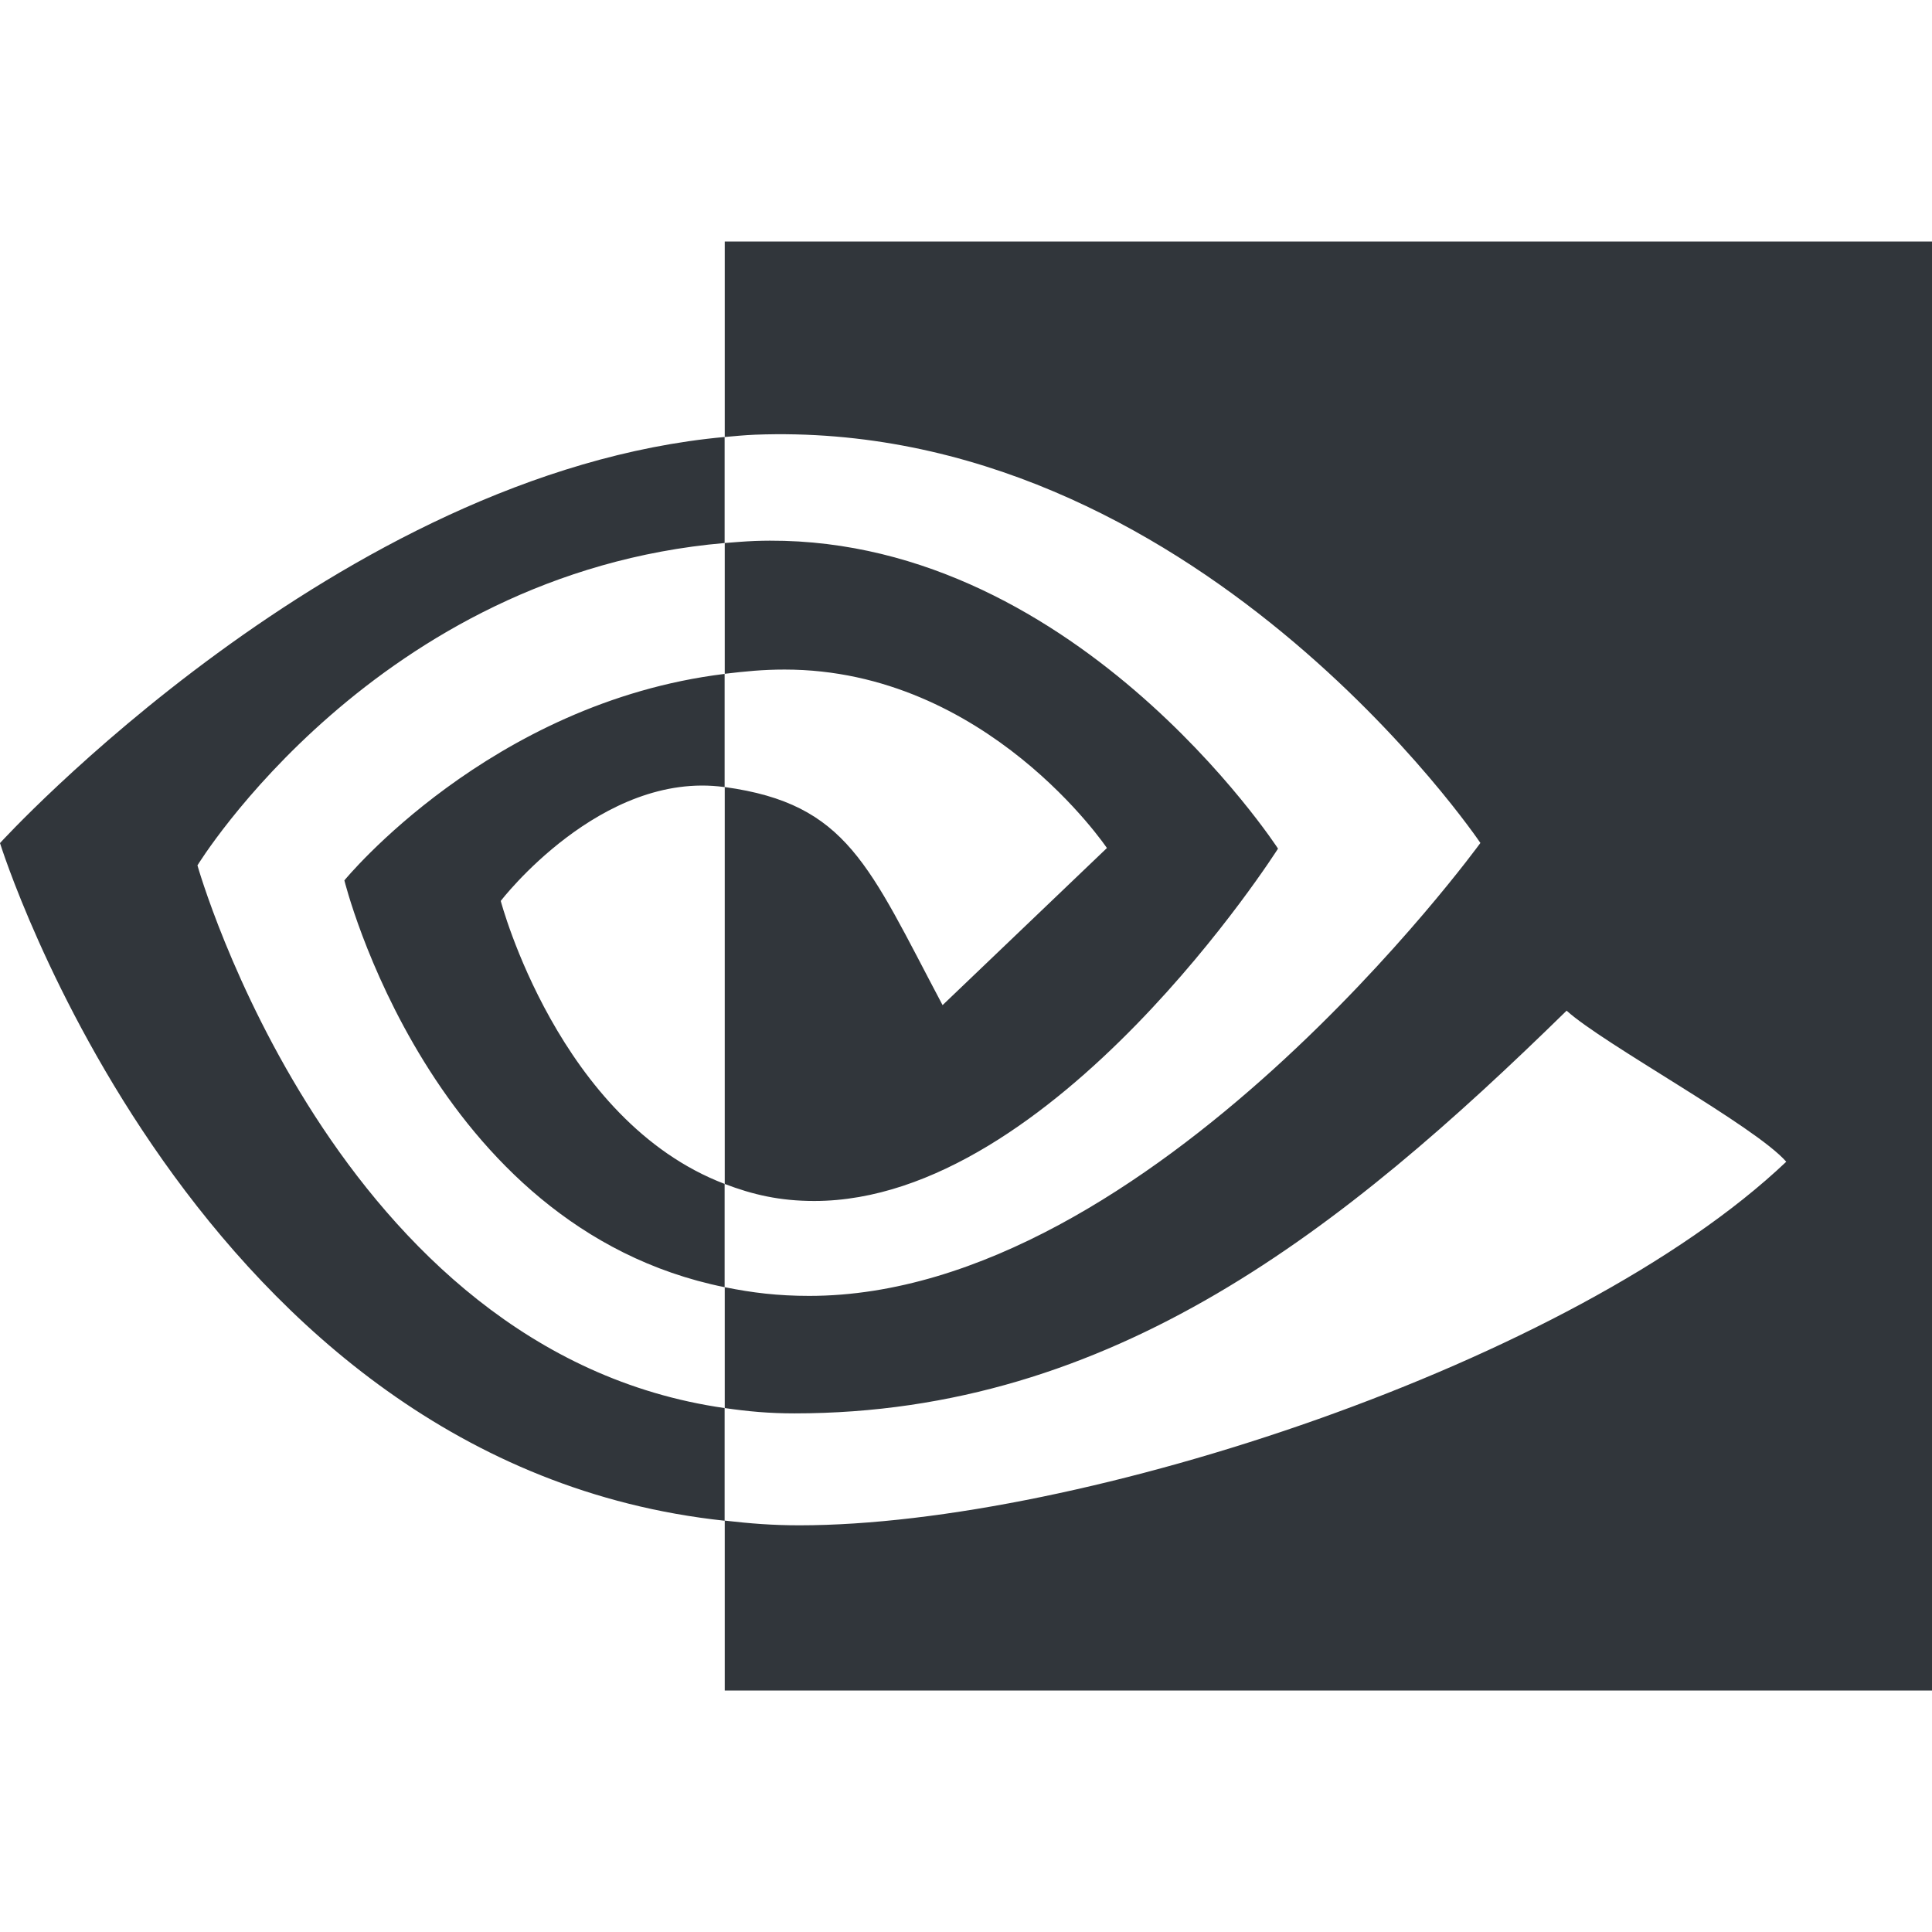
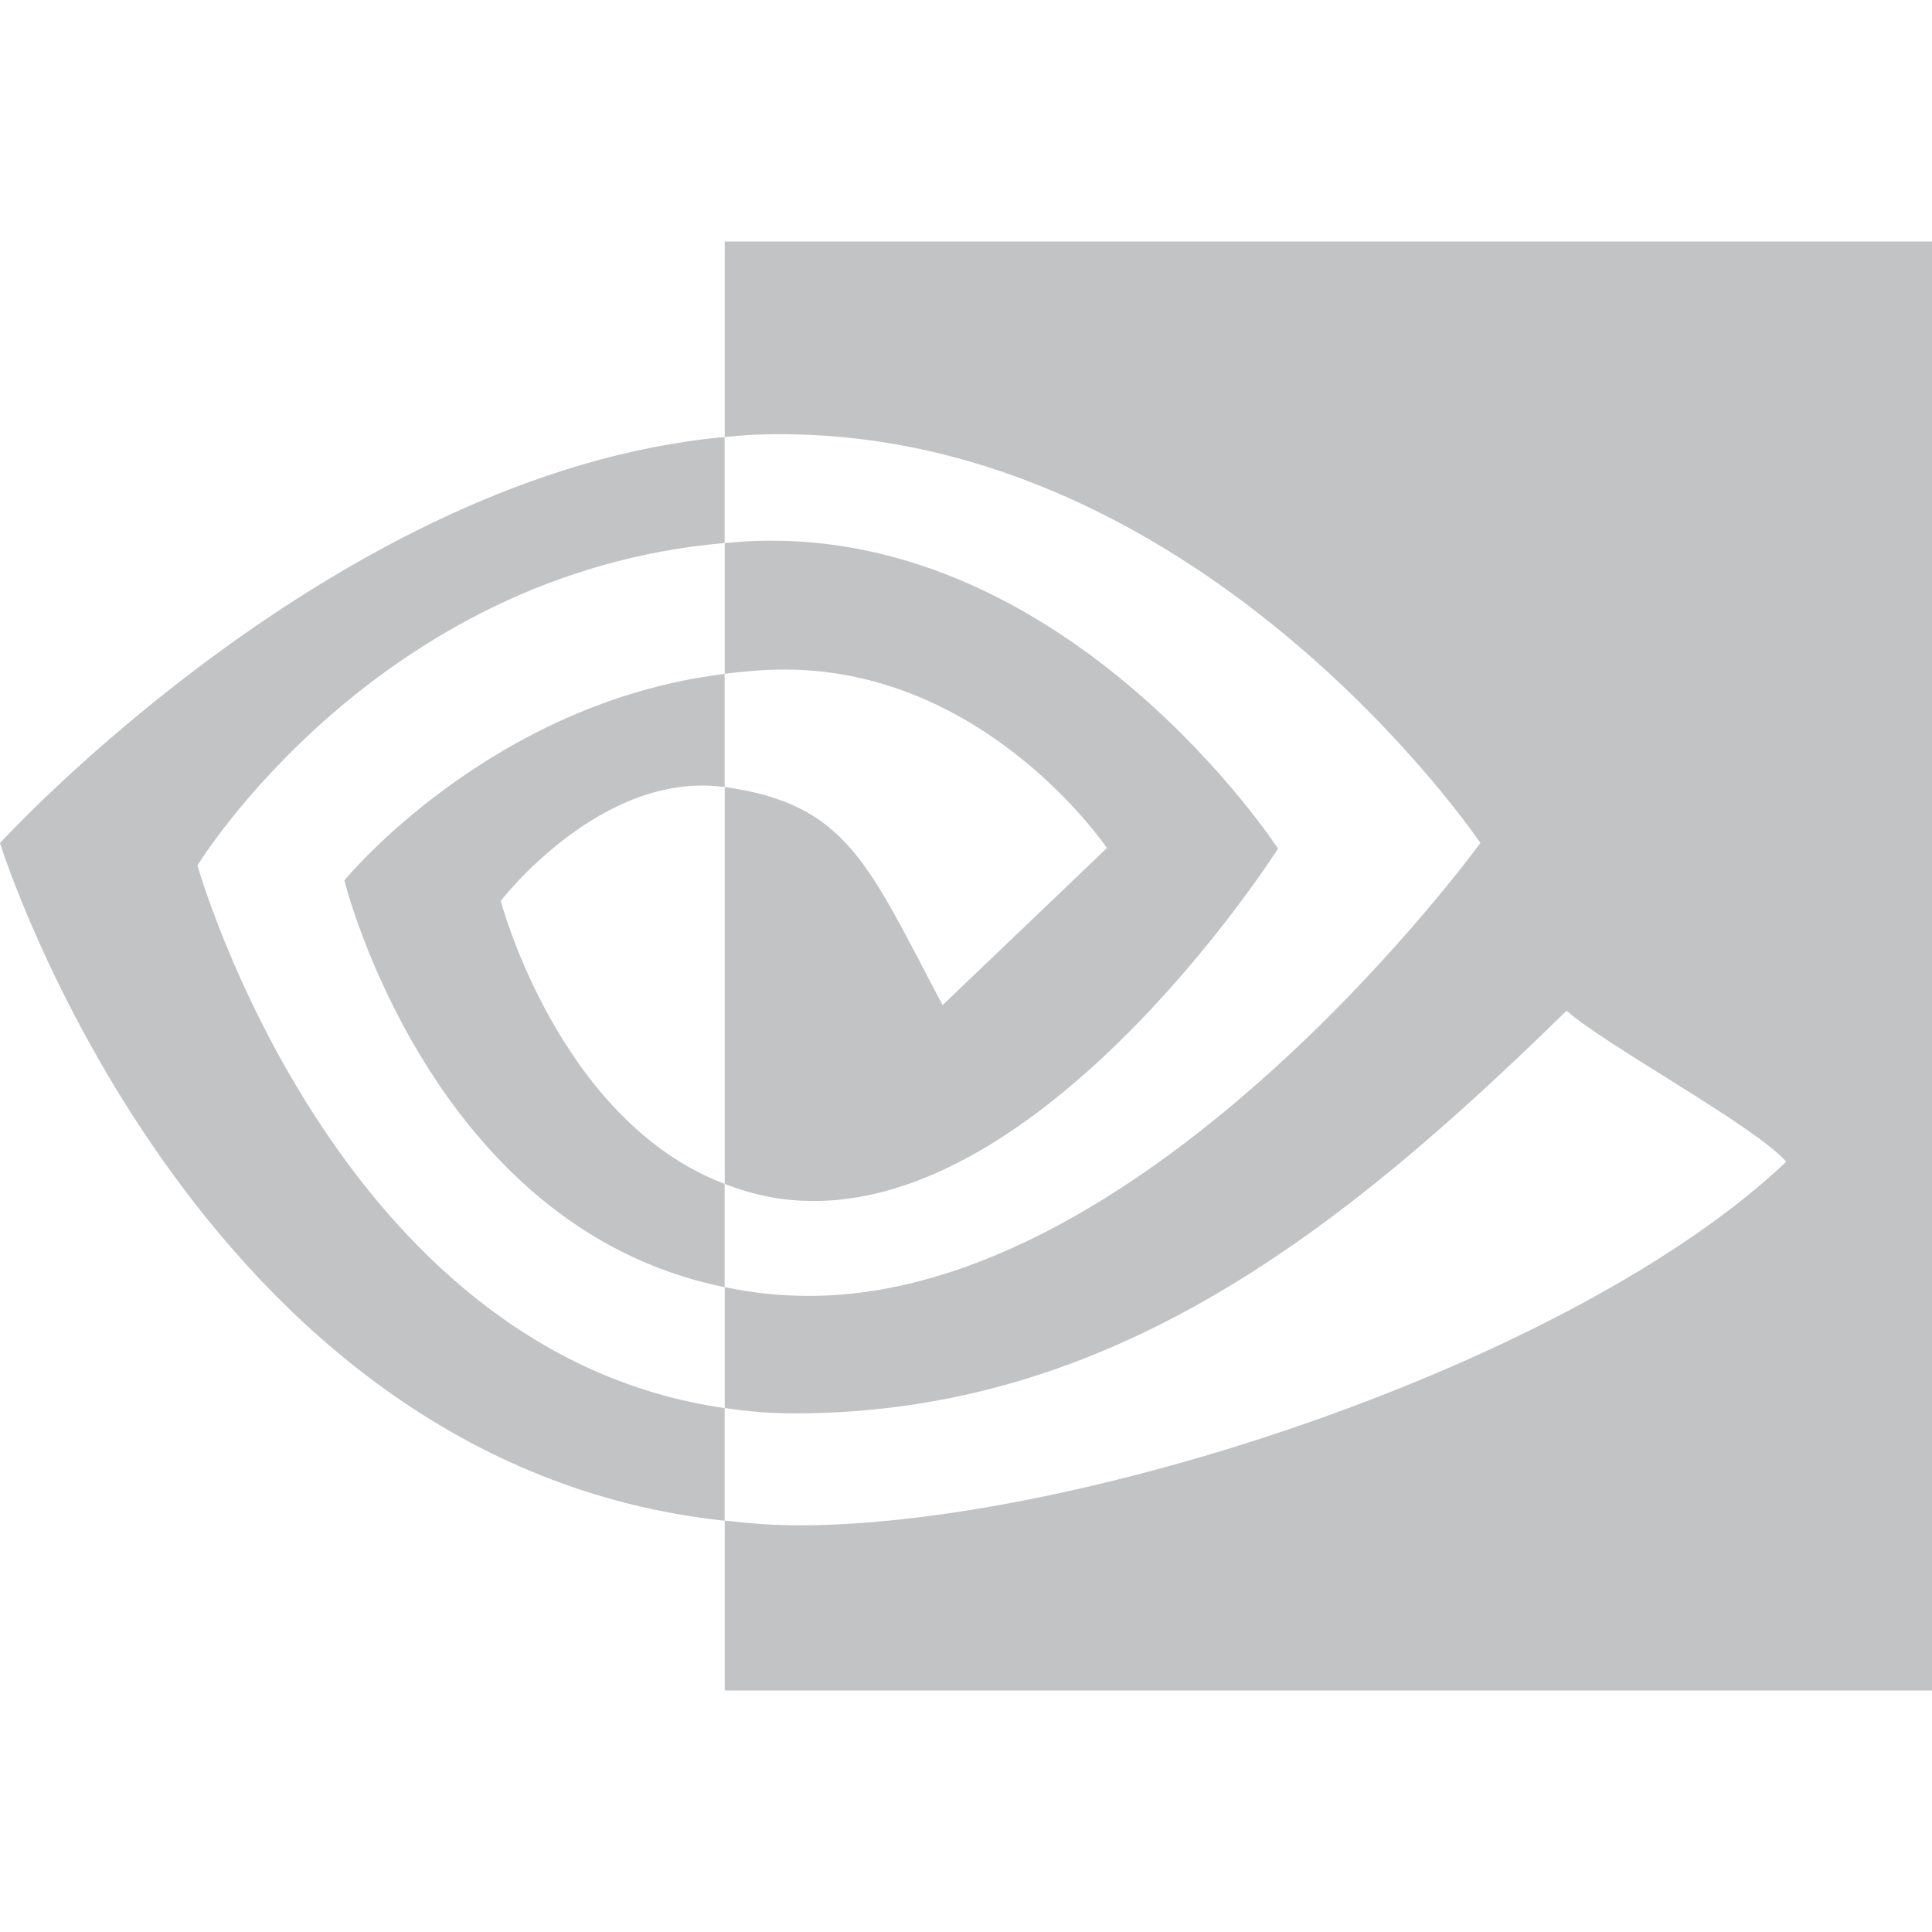
<svg xmlns="http://www.w3.org/2000/svg" width="16" height="16" version="1">
  <defs>
    <style id="current-color-scheme" type="text/css">
   .ColorScheme-Text { color:#31363b; } .ColorScheme-Highlight { color:#3daee9; }
  </style>
  </defs>
-   <path style="fill:currentColor" class="ColorScheme-Text" d="M 1.635,7.167 C 1.635,7.167 3.113,4.747 6.001,4.497 V 3.619 C 2.802,3.91 0,6.982 0,6.982 0,6.982 1.601,12.124 6.001,12.594 V 11.661 C 2.772,11.2 1.635,7.166 1.635,7.166 Z M 6.001,9.806 V 10.66 C 3.56,10.167 2.852,7.291 2.852,7.291 2.852,7.291 4.055,5.819 6.001,5.581 V 6.518 C 6,6.518 5.999,6.518 5.998,6.518 4.977,6.379 4.147,7.461 4.147,7.461 4.147,7.461 4.626,9.281 6.002,9.805 M 6.002,2 V 3.619 C 6.096,3.611 6.158,3.604 6.253,3.6 9.889,3.461 12.26,6.981 12.26,6.981 12.26,6.981 9.537,10.732 6.702,10.732 6.442,10.732 6.23,10.706 6.002,10.66 V 11.661 C 6.197,11.689 6.368,11.705 6.58,11.705 9.218,11.705 11.127,10.178 12.974,8.37 13.281,8.648 14.535,9.325 14.793,9.621 13.036,11.288 8.942,12.632 6.62,12.632 6.396,12.632 6.213,12.617 6.002,12.593 V 14 H 16 V 2 H 6.002 Z M 6.002,5.581 V 4.497 C 6.095,4.49 6.157,4.484 6.253,4.48 8.868,4.387 10.584,7.028 10.584,7.028 10.584,7.028 8.731,9.946 6.743,9.946 6.457,9.946 6.232,9.893 6.002,9.805 V 6.518 C 7.02,6.658 7.193,7.168 7.806,8.324 L 9.167,7.023 C 9.167,7.023 8.173,5.545 6.498,5.545 6.316,5.545 6.173,5.56 6.002,5.58" />
+   <path opacity=".3" style="fill:currentColor" class="ColorScheme-Text" d="M 1.635,7.167 C 1.635,7.167 3.113,4.747 6.001,4.497 V 3.619 C 2.802,3.91 0,6.982 0,6.982 0,6.982 1.601,12.124 6.001,12.594 V 11.661 C 2.772,11.2 1.635,7.166 1.635,7.166 Z M 6.001,9.806 V 10.66 C 3.56,10.167 2.852,7.291 2.852,7.291 2.852,7.291 4.055,5.819 6.001,5.581 V 6.518 C 6,6.518 5.999,6.518 5.998,6.518 4.977,6.379 4.147,7.461 4.147,7.461 4.147,7.461 4.626,9.281 6.002,9.805 M 6.002,2 V 3.619 C 6.096,3.611 6.158,3.604 6.253,3.6 9.889,3.461 12.26,6.981 12.26,6.981 12.26,6.981 9.537,10.732 6.702,10.732 6.442,10.732 6.23,10.706 6.002,10.66 V 11.661 C 6.197,11.689 6.368,11.705 6.58,11.705 9.218,11.705 11.127,10.178 12.974,8.37 13.281,8.648 14.535,9.325 14.793,9.621 13.036,11.288 8.942,12.632 6.62,12.632 6.396,12.632 6.213,12.617 6.002,12.593 V 14 H 16 V 2 H 6.002 Z M 6.002,5.581 V 4.497 C 6.095,4.49 6.157,4.484 6.253,4.48 8.868,4.387 10.584,7.028 10.584,7.028 10.584,7.028 8.731,9.946 6.743,9.946 6.457,9.946 6.232,9.893 6.002,9.805 V 6.518 C 7.02,6.658 7.193,7.168 7.806,8.324 L 9.167,7.023 C 9.167,7.023 8.173,5.545 6.498,5.545 6.316,5.545 6.173,5.56 6.002,5.58" />
</svg>
